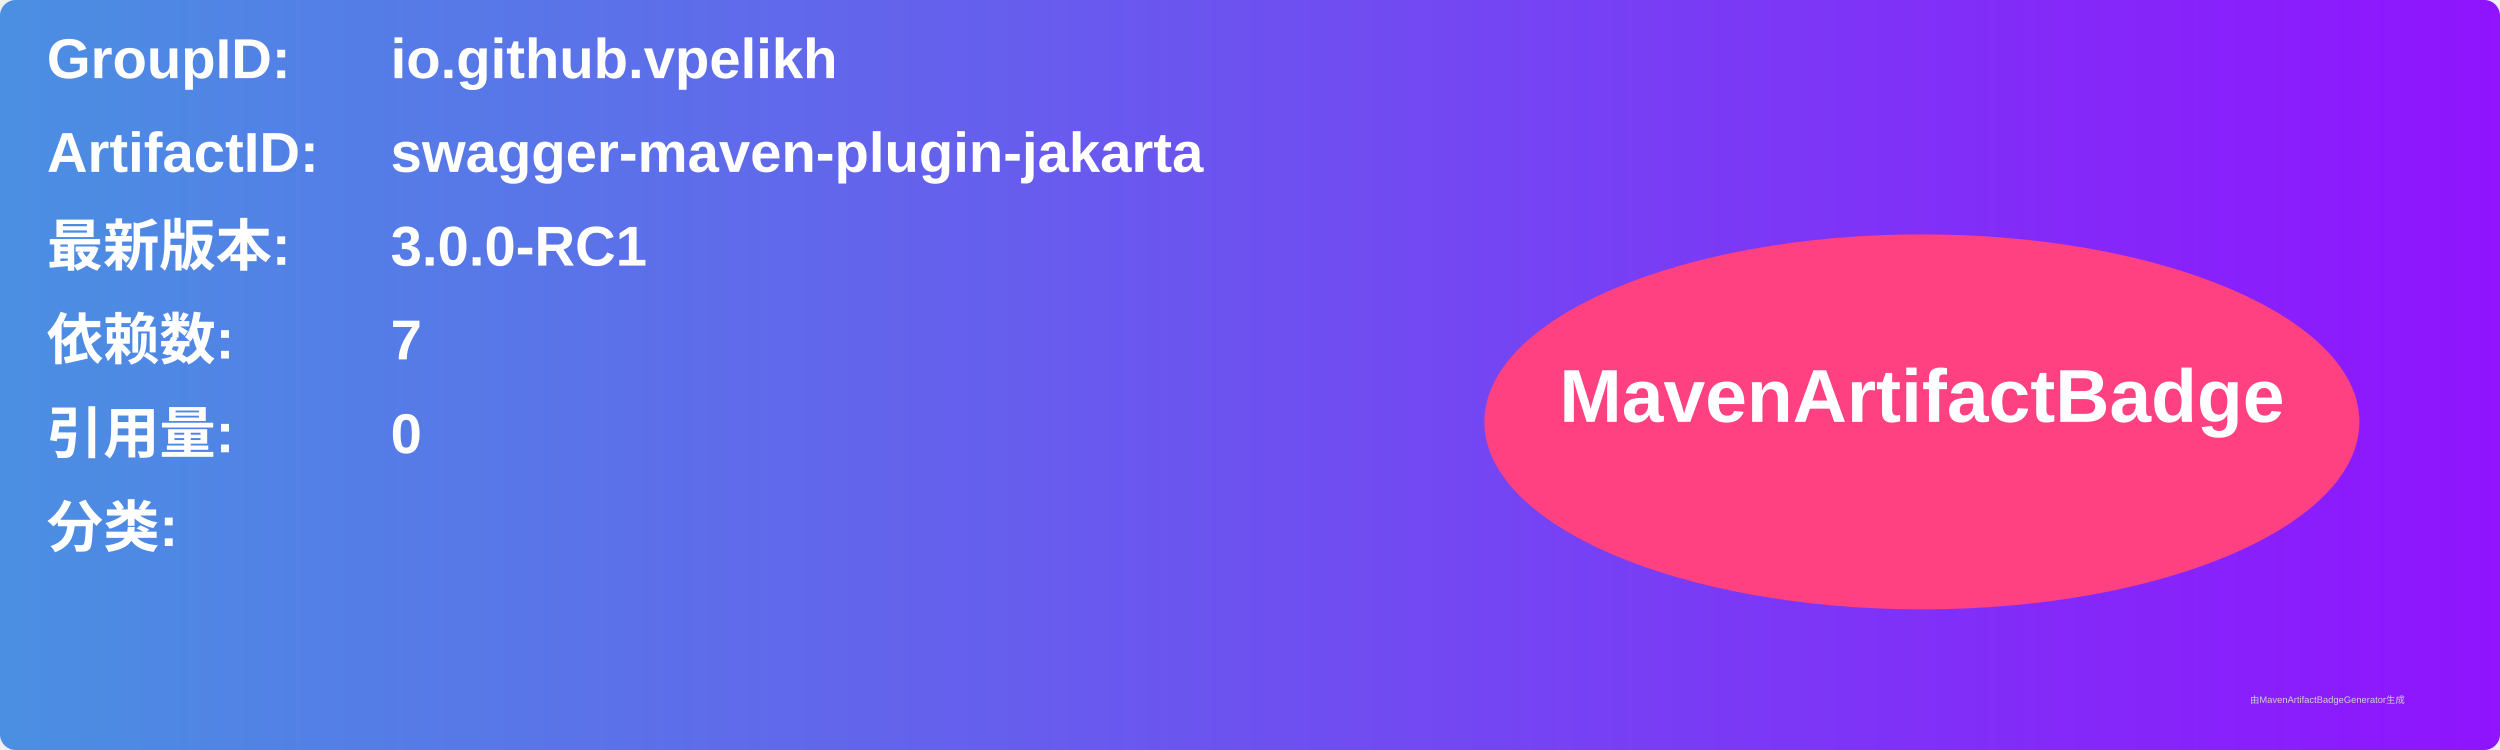
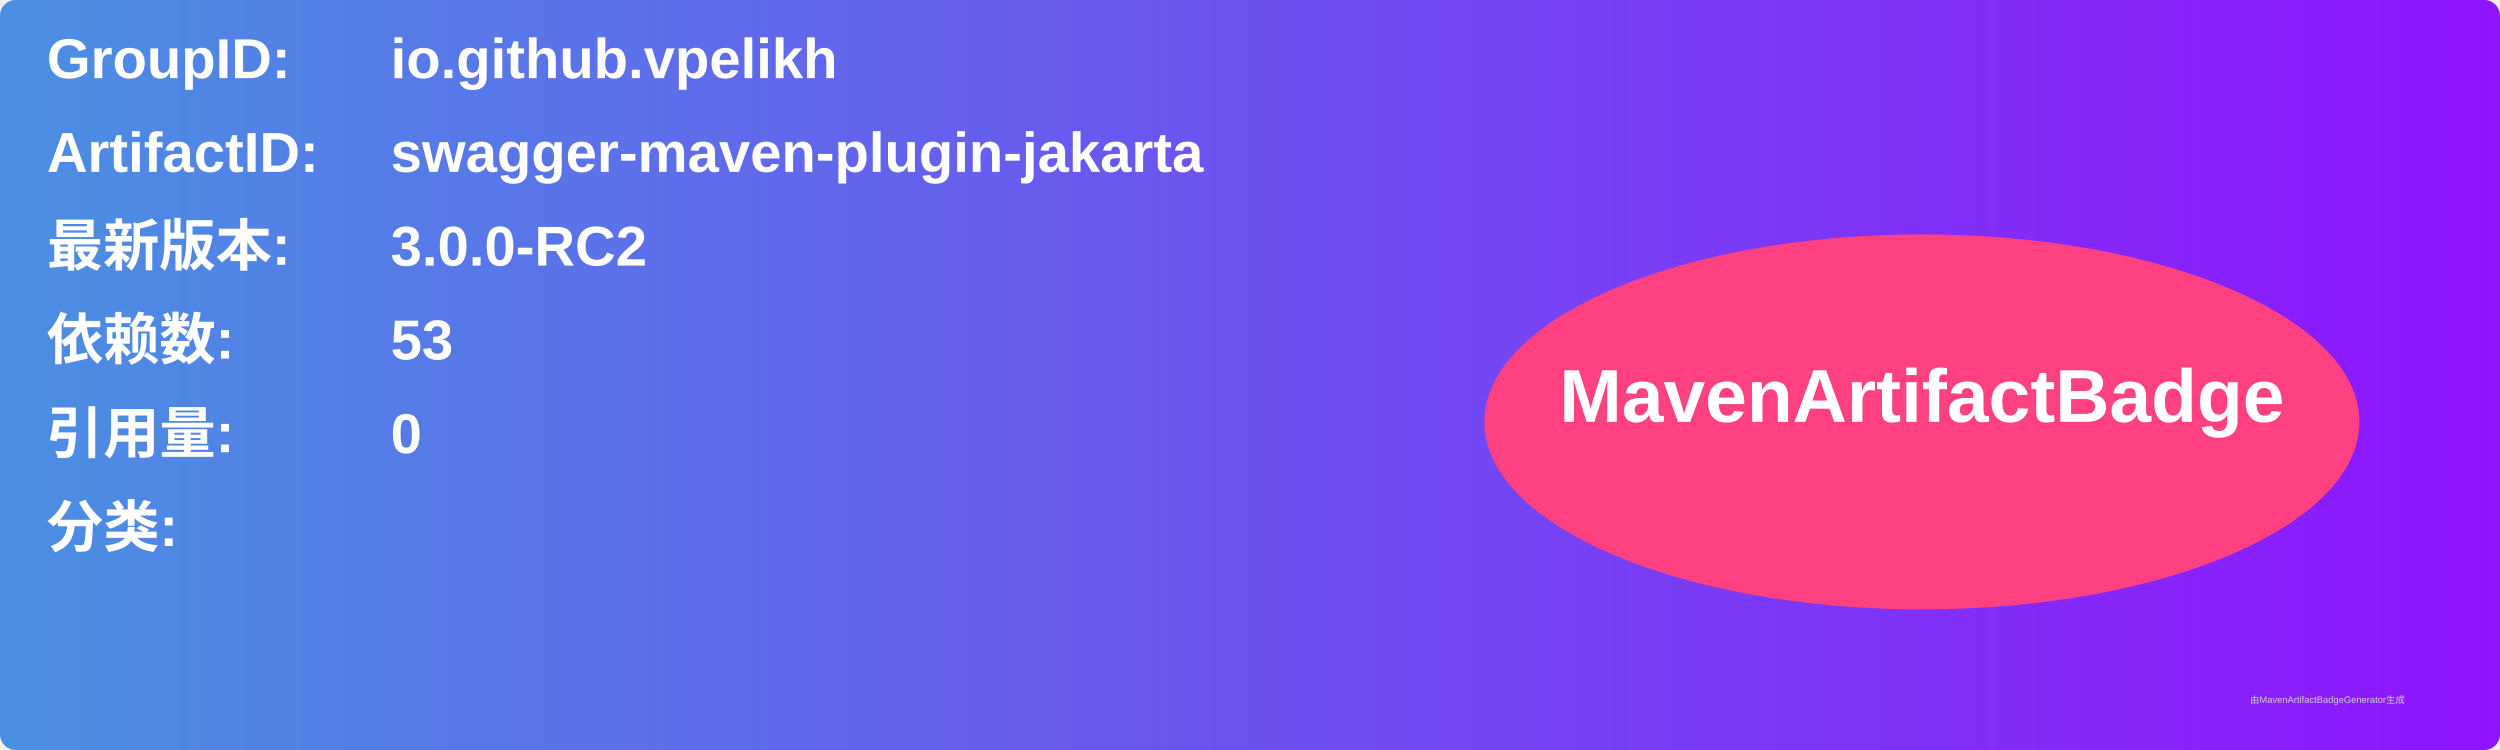
<svg xmlns="http://www.w3.org/2000/svg" width="800" height="240" viewBox="0 0 800 240">
  <linearGradient id="grad" x1="0%" y1="0%" x2="100%" y2="0%">
    <stop offset="0%" stop-color="#4a90e2" />
    <stop offset="100%" stop-color="#9013fe" />
  </linearGradient>
  <rect width="100%" height="100%" rx="5" ry="5" fill="url(#grad)" />
  <g transform="translate(15, 15)">
    <text x="0" y="10" font-family="Arial" font-size="18" fill="white" font-weight="bold" width="260">GroupID:</text>
    <text x="110" y="10" font-family="Arial" font-size="18" fill="white" font-weight="bold" width="460">io.github.vpelikh</text>
    <text x="0" y="40" font-family="Arial" font-size="18" fill="white" font-weight="bold" width="260">ArtifactID:</text>
    <text x="110" y="40" font-family="Arial" font-size="18" fill="white" font-weight="bold" width="460">swagger-maven-plugin-jakarta</text>
    <text x="0" y="70" font-family="Arial" font-size="18" fill="white" font-weight="bold">最新版本:</text>
    <text x="110" y="70" font-family="Arial" font-size="18" fill="white" font-weight="bold">
-       <tspan font-weight="bold">3.0.0-RC1</tspan>
+       <tspan font-weight="bold">3.0.0-RC2</tspan>
    </text>
    <text x="0" y="100" font-family="Arial" font-size="18" fill="white" font-weight="bold">依赖数: </text>
    <text x="110" y="100" font-family="Arial" font-size="18" fill="white">
-       <tspan font-weight="bold">7</tspan>
+       <tspan font-weight="bold">53</tspan>
    </text>
    <text x="0" y="130" font-family="Arial" font-size="18" fill="white" font-weight="bold">引用量: </text>
    <text x="110" y="130" font-family="Arial" font-size="18" fill="white">
      <tspan font-weight="bold">0</tspan>
    </text>
    <text x="0" y="160" font-family="Arial" font-size="18" fill="white" font-weight="bold">分类:</text>
    <text x="10" y="190" font-family="Arial" font-size="10" fill="white">
      <tspan font-weight="bold" />
    </text>
    <ellipse cx="600" cy="120" rx="140" ry="60" fill="#ff4081" />
    <text x="600" y="120" text-anchor="middle" font-family="Arial" font-size="24" fill="white" font-weight="bold">MavenArtifactBadge</text>
  </g>
  <text x="720" y="225" font-family="Arial" font-size="3" fill="#d0d0d0">由MavenArtifactBadgeGenerator生成</text>
</svg>
